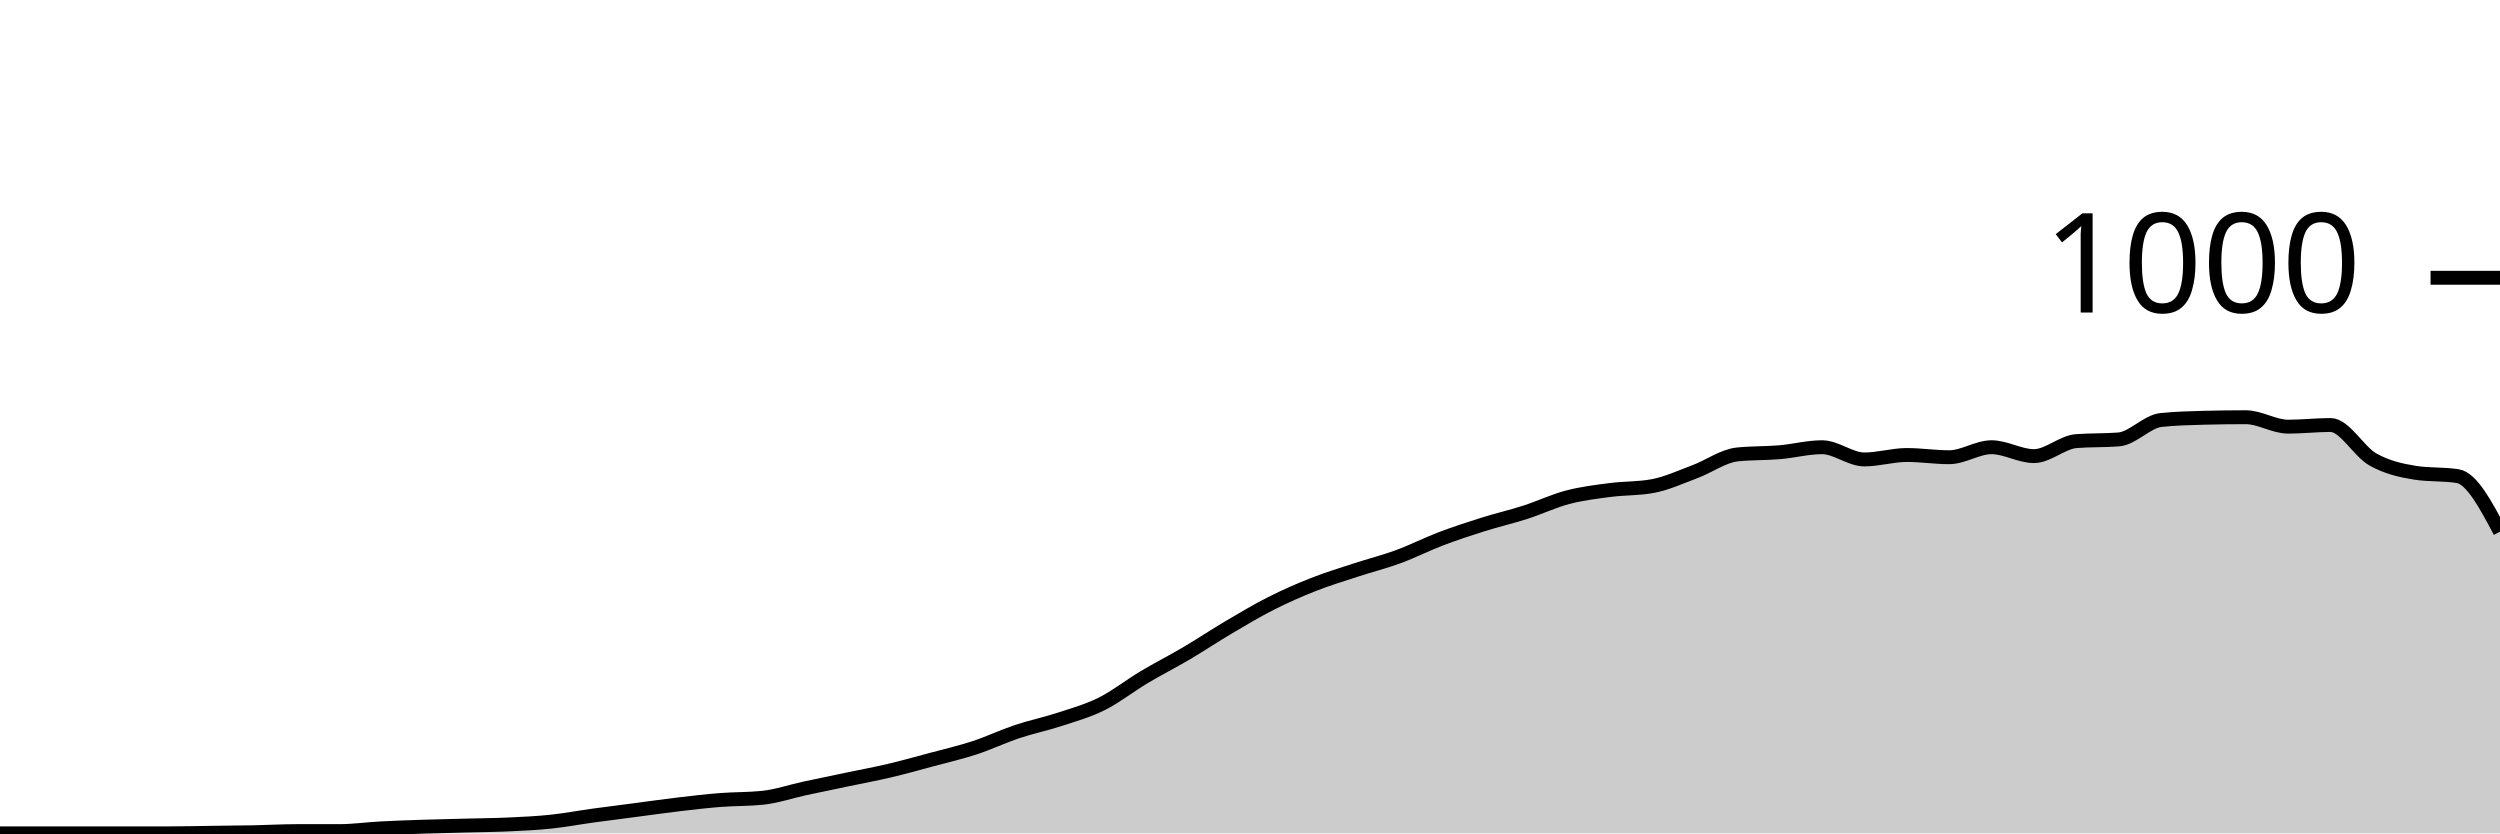
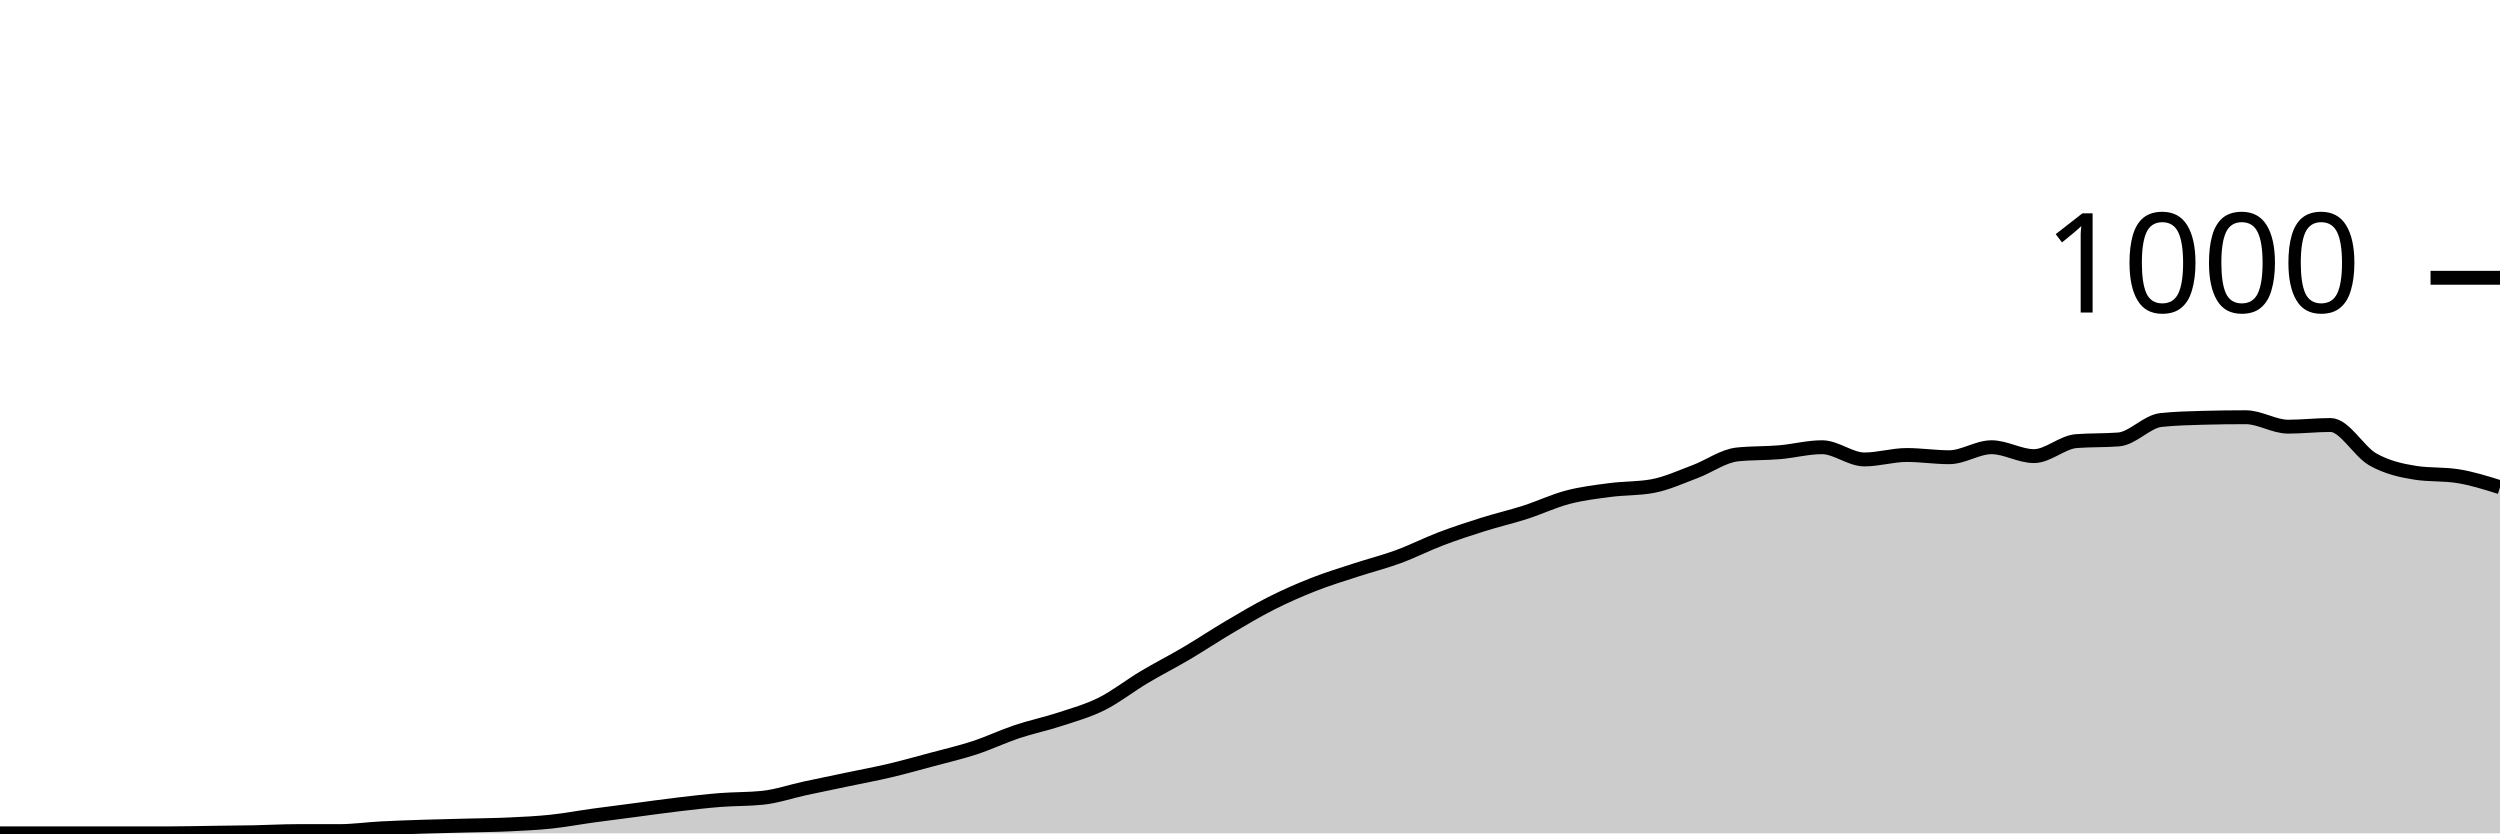
<svg xmlns="http://www.w3.org/2000/svg" viewBox="0 0 180 60">
  <g transform="translate(0,20)">
-     <path class="area" fill="rgba(0, 0, 0, 0.2)" d="M0,40C1.017,40,2.034,40,3.051,40C4.068,40,5.085,40,6.102,40C7.119,40,8.136,40,9.153,40C10.169,40,11.186,40,12.203,40C13.22,40,14.237,39.973,15.254,39.96C16.271,39.947,17.288,39.94,18.305,39.92C19.322,39.9,20.339,39.84,21.356,39.84C22.373,39.84,23.39,39.84,24.407,39.84C25.424,39.84,26.441,39.693,27.458,39.64C28.475,39.587,29.492,39.553,30.508,39.52C31.525,39.487,32.542,39.467,33.559,39.44C34.576,39.413,35.593,39.407,36.61,39.36C37.627,39.313,38.644,39.267,39.661,39.16C40.678,39.053,41.695,38.86,42.712,38.72C43.729,38.58,44.746,38.453,45.763,38.32C46.78,38.187,47.797,38.04,48.814,37.92C49.831,37.8,50.847,37.68,51.864,37.6C52.881,37.52,53.898,37.547,54.915,37.44C55.932,37.333,56.949,36.98,57.966,36.76C58.983,36.54,60,36.333,61.017,36.12C62.034,35.907,63.051,35.72,64.068,35.48C65.085,35.24,66.102,34.953,67.119,34.68C68.136,34.407,69.153,34.173,70.169,33.84C71.186,33.507,72.203,33.02,73.22,32.68C74.237,32.34,75.254,32.133,76.271,31.8C77.288,31.467,78.305,31.187,79.322,30.68C80.339,30.173,81.356,29.367,82.373,28.76C83.39,28.153,84.407,27.64,85.424,27.04C86.441,26.44,87.458,25.76,88.475,25.16C89.492,24.56,90.508,23.953,91.525,23.44C92.542,22.927,93.559,22.48,94.576,22.08C95.593,21.68,96.61,21.373,97.627,21.04C98.644,20.707,99.661,20.453,100.678,20.08C101.695,19.707,102.712,19.187,103.729,18.8C104.746,18.413,105.763,18.08,106.78,17.76C107.797,17.44,108.814,17.207,109.831,16.88C110.847,16.553,111.864,16.067,112.881,15.8C113.898,15.533,114.915,15.413,115.932,15.28C116.949,15.147,117.966,15.187,118.983,15C120,14.813,121.017,14.34,122.034,13.96C123.051,13.58,124.068,12.827,125.085,12.72C126.102,12.613,127.119,12.647,128.136,12.56C129.153,12.473,130.169,12.2,131.186,12.2C132.203,12.2,133.22,13.08,134.237,13.08C135.254,13.08,136.271,12.76,137.288,12.76C138.305,12.76,139.322,12.92,140.339,12.92C141.356,12.92,142.373,12.2,143.39,12.2C144.407,12.2,145.424,12.84,146.441,12.84C147.458,12.84,148.475,11.84,149.492,11.76C150.508,11.68,151.525,11.72,152.542,11.64C153.559,11.56,154.576,10.347,155.593,10.24C156.61,10.133,157.627,10.107,158.644,10.08C159.661,10.053,160.678,10.04,161.695,10.04C162.712,10.04,163.729,10.72,164.746,10.72C165.763,10.72,166.78,10.6,167.797,10.6C168.814,10.6,169.831,12.507,170.847,13.08C171.864,13.653,172.881,13.88,173.898,14.04C174.915,14.2,175.932,14.12,176.949,14.28C177.966,14.44,178.983,16.36,180,18.28L180,40C178.983,40,177.966,40,176.949,40C175.932,40,174.915,40,173.898,40C172.881,40,171.864,40,170.847,40C169.831,40,168.814,40,167.797,40C166.78,40,165.763,40,164.746,40C163.729,40,162.712,40,161.695,40C160.678,40,159.661,40,158.644,40C157.627,40,156.61,40,155.593,40C154.576,40,153.559,40,152.542,40C151.525,40,150.508,40,149.492,40C148.475,40,147.458,40,146.441,40C145.424,40,144.407,40,143.39,40C142.373,40,141.356,40,140.339,40C139.322,40,138.305,40,137.288,40C136.271,40,135.254,40,134.237,40C133.22,40,132.203,40,131.186,40C130.169,40,129.153,40,128.136,40C127.119,40,126.102,40,125.085,40C124.068,40,123.051,40,122.034,40C121.017,40,120,40,118.983,40C117.966,40,116.949,40,115.932,40C114.915,40,113.898,40,112.881,40C111.864,40,110.847,40,109.831,40C108.814,40,107.797,40,106.78,40C105.763,40,104.746,40,103.729,40C102.712,40,101.695,40,100.678,40C99.661,40,98.644,40,97.627,40C96.61,40,95.593,40,94.576,40C93.559,40,92.542,40,91.525,40C90.508,40,89.492,40,88.475,40C87.458,40,86.441,40,85.424,40C84.407,40,83.39,40,82.373,40C81.356,40,80.339,40,79.322,40C78.305,40,77.288,40,76.271,40C75.254,40,74.237,40,73.22,40C72.203,40,71.186,40,70.169,40C69.153,40,68.136,40,67.119,40C66.102,40,65.085,40,64.068,40C63.051,40,62.034,40,61.017,40C60,40,58.983,40,57.966,40C56.949,40,55.932,40,54.915,40C53.898,40,52.881,40,51.864,40C50.847,40,49.831,40,48.814,40C47.797,40,46.78,40,45.763,40C44.746,40,43.729,40,42.712,40C41.695,40,40.678,40,39.661,40C38.644,40,37.627,40,36.61,40C35.593,40,34.576,40,33.559,40C32.542,40,31.525,40,30.508,40C29.492,40,28.475,40,27.458,40C26.441,40,25.424,40,24.407,40C23.39,40,22.373,40,21.356,40C20.339,40,19.322,40,18.305,40C17.288,40,16.271,40,15.254,40C14.237,40,13.22,40,12.203,40C11.186,40,10.169,40,9.153,40C8.136,40,7.119,40,6.102,40C5.085,40,4.068,40,3.051,40C2.034,40,1.017,40,0,40Z" />
-     <path class="line" stroke="black" fill="none" d="M0,40C1.017,40,2.034,40,3.051,40C4.068,40,5.085,40,6.102,40C7.119,40,8.136,40,9.153,40C10.169,40,11.186,40,12.203,40C13.22,40,14.237,39.973,15.254,39.96C16.271,39.947,17.288,39.94,18.305,39.92C19.322,39.9,20.339,39.84,21.356,39.84C22.373,39.84,23.39,39.84,24.407,39.84C25.424,39.84,26.441,39.693,27.458,39.64C28.475,39.587,29.492,39.553,30.508,39.52C31.525,39.487,32.542,39.467,33.559,39.44C34.576,39.413,35.593,39.407,36.61,39.36C37.627,39.313,38.644,39.267,39.661,39.16C40.678,39.053,41.695,38.86,42.712,38.72C43.729,38.58,44.746,38.453,45.763,38.32C46.78,38.187,47.797,38.04,48.814,37.92C49.831,37.8,50.847,37.68,51.864,37.6C52.881,37.52,53.898,37.547,54.915,37.44C55.932,37.333,56.949,36.98,57.966,36.76C58.983,36.54,60,36.333,61.017,36.12C62.034,35.907,63.051,35.72,64.068,35.48C65.085,35.24,66.102,34.953,67.119,34.68C68.136,34.407,69.153,34.173,70.169,33.84C71.186,33.507,72.203,33.02,73.22,32.68C74.237,32.34,75.254,32.133,76.271,31.8C77.288,31.467,78.305,31.187,79.322,30.68C80.339,30.173,81.356,29.367,82.373,28.76C83.39,28.153,84.407,27.64,85.424,27.04C86.441,26.44,87.458,25.76,88.475,25.16C89.492,24.56,90.508,23.953,91.525,23.44C92.542,22.927,93.559,22.48,94.576,22.08C95.593,21.68,96.61,21.373,97.627,21.04C98.644,20.707,99.661,20.453,100.678,20.08C101.695,19.707,102.712,19.187,103.729,18.8C104.746,18.413,105.763,18.08,106.78,17.76C107.797,17.44,108.814,17.207,109.831,16.88C110.847,16.553,111.864,16.067,112.881,15.8C113.898,15.533,114.915,15.413,115.932,15.28C116.949,15.147,117.966,15.187,118.983,15C120,14.813,121.017,14.34,122.034,13.96C123.051,13.58,124.068,12.827,125.085,12.72C126.102,12.613,127.119,12.647,128.136,12.56C129.153,12.473,130.169,12.2,131.186,12.2C132.203,12.2,133.22,13.08,134.237,13.08C135.254,13.08,136.271,12.76,137.288,12.76C138.305,12.76,139.322,12.92,140.339,12.92C141.356,12.92,142.373,12.2,143.39,12.2C144.407,12.2,145.424,12.84,146.441,12.84C147.458,12.84,148.475,11.84,149.492,11.76C150.508,11.68,151.525,11.72,152.542,11.64C153.559,11.56,154.576,10.347,155.593,10.24C156.61,10.133,157.627,10.107,158.644,10.08C159.661,10.053,160.678,10.04,161.695,10.04C162.712,10.04,163.729,10.72,164.746,10.72C165.763,10.72,166.78,10.6,167.797,10.6C168.814,10.6,169.831,12.507,170.847,13.08C171.864,13.653,172.881,13.88,173.898,14.04C174.915,14.2,175.932,14.12,176.949,14.28C177.966,14.44,178.983,16.36,180,18.28" />
+     <path class="area" fill="rgba(0, 0, 0, 0.2)" d="M0,40C1.017,40,2.034,40,3.051,40C4.068,40,5.085,40,6.102,40C7.119,40,8.136,40,9.153,40C10.169,40,11.186,40,12.203,40C13.22,40,14.237,39.973,15.254,39.96C16.271,39.947,17.288,39.94,18.305,39.92C19.322,39.9,20.339,39.84,21.356,39.84C22.373,39.84,23.39,39.84,24.407,39.84C25.424,39.84,26.441,39.693,27.458,39.64C28.475,39.587,29.492,39.553,30.508,39.52C31.525,39.487,32.542,39.467,33.559,39.44C34.576,39.413,35.593,39.407,36.61,39.36C37.627,39.313,38.644,39.267,39.661,39.16C40.678,39.053,41.695,38.86,42.712,38.72C43.729,38.58,44.746,38.453,45.763,38.32C46.78,38.187,47.797,38.04,48.814,37.92C49.831,37.8,50.847,37.68,51.864,37.6C52.881,37.52,53.898,37.547,54.915,37.44C55.932,37.333,56.949,36.98,57.966,36.76C58.983,36.54,60,36.333,61.017,36.12C62.034,35.907,63.051,35.72,64.068,35.48C65.085,35.24,66.102,34.953,67.119,34.68C68.136,34.407,69.153,34.173,70.169,33.84C71.186,33.507,72.203,33.02,73.22,32.68C74.237,32.34,75.254,32.133,76.271,31.8C77.288,31.467,78.305,31.187,79.322,30.68C80.339,30.173,81.356,29.367,82.373,28.76C83.39,28.153,84.407,27.64,85.424,27.04C86.441,26.44,87.458,25.76,88.475,25.16C89.492,24.56,90.508,23.953,91.525,23.44C92.542,22.927,93.559,22.48,94.576,22.08C95.593,21.68,96.61,21.373,97.627,21.04C98.644,20.707,99.661,20.453,100.678,20.08C101.695,19.707,102.712,19.187,103.729,18.8C104.746,18.413,105.763,18.08,106.78,17.76C107.797,17.44,108.814,17.207,109.831,16.88C110.847,16.553,111.864,16.067,112.881,15.8C113.898,15.533,114.915,15.413,115.932,15.28C116.949,15.147,117.966,15.187,118.983,15C120,14.813,121.017,14.34,122.034,13.96C123.051,13.58,124.068,12.827,125.085,12.72C126.102,12.613,127.119,12.647,128.136,12.56C129.153,12.473,130.169,12.2,131.186,12.2C132.203,12.2,133.22,13.08,134.237,13.08C135.254,13.08,136.271,12.76,137.288,12.76C138.305,12.76,139.322,12.92,140.339,12.92C141.356,12.92,142.373,12.2,143.39,12.2C144.407,12.2,145.424,12.84,146.441,12.84C147.458,12.84,148.475,11.84,149.492,11.76C150.508,11.68,151.525,11.72,152.542,11.64C153.559,11.56,154.576,10.347,155.593,10.24C156.61,10.133,157.627,10.107,158.644,10.08C159.661,10.053,160.678,10.04,161.695,10.04C162.712,10.04,163.729,10.72,164.746,10.72C165.763,10.72,166.78,10.6,167.797,10.6C168.814,10.6,169.831,12.507,170.847,13.08C171.864,13.653,172.881,13.88,173.898,14.04C174.915,14.2,175.932,14.12,176.949,14.28C177.966,14.44,178.983,14.76,180,15.08L180,40C178.983,40,177.966,40,176.949,40C175.932,40,174.915,40,173.898,40C172.881,40,171.864,40,170.847,40C169.831,40,168.814,40,167.797,40C166.78,40,165.763,40,164.746,40C163.729,40,162.712,40,161.695,40C160.678,40,159.661,40,158.644,40C157.627,40,156.61,40,155.593,40C154.576,40,153.559,40,152.542,40C151.525,40,150.508,40,149.492,40C148.475,40,147.458,40,146.441,40C145.424,40,144.407,40,143.39,40C142.373,40,141.356,40,140.339,40C139.322,40,138.305,40,137.288,40C136.271,40,135.254,40,134.237,40C133.22,40,132.203,40,131.186,40C130.169,40,129.153,40,128.136,40C127.119,40,126.102,40,125.085,40C124.068,40,123.051,40,122.034,40C121.017,40,120,40,118.983,40C117.966,40,116.949,40,115.932,40C114.915,40,113.898,40,112.881,40C111.864,40,110.847,40,109.831,40C108.814,40,107.797,40,106.78,40C105.763,40,104.746,40,103.729,40C102.712,40,101.695,40,100.678,40C99.661,40,98.644,40,97.627,40C96.61,40,95.593,40,94.576,40C93.559,40,92.542,40,91.525,40C90.508,40,89.492,40,88.475,40C87.458,40,86.441,40,85.424,40C84.407,40,83.39,40,82.373,40C81.356,40,80.339,40,79.322,40C78.305,40,77.288,40,76.271,40C75.254,40,74.237,40,73.22,40C72.203,40,71.186,40,70.169,40C69.153,40,68.136,40,67.119,40C66.102,40,65.085,40,64.068,40C63.051,40,62.034,40,61.017,40C60,40,58.983,40,57.966,40C56.949,40,55.932,40,54.915,40C53.898,40,52.881,40,51.864,40C50.847,40,49.831,40,48.814,40C47.797,40,46.78,40,45.763,40C44.746,40,43.729,40,42.712,40C41.695,40,40.678,40,39.661,40C38.644,40,37.627,40,36.61,40C35.593,40,34.576,40,33.559,40C32.542,40,31.525,40,30.508,40C29.492,40,28.475,40,27.458,40C26.441,40,25.424,40,24.407,40C23.39,40,22.373,40,21.356,40C20.339,40,19.322,40,18.305,40C17.288,40,16.271,40,15.254,40C14.237,40,13.22,40,12.203,40C11.186,40,10.169,40,9.153,40C8.136,40,7.119,40,6.102,40C5.085,40,4.068,40,3.051,40C2.034,40,1.017,40,0,40Z" />
+     <path class="line" stroke="black" fill="none" d="M0,40C1.017,40,2.034,40,3.051,40C4.068,40,5.085,40,6.102,40C7.119,40,8.136,40,9.153,40C10.169,40,11.186,40,12.203,40C13.22,40,14.237,39.973,15.254,39.96C16.271,39.947,17.288,39.94,18.305,39.92C19.322,39.9,20.339,39.84,21.356,39.84C22.373,39.84,23.39,39.84,24.407,39.84C25.424,39.84,26.441,39.693,27.458,39.64C28.475,39.587,29.492,39.553,30.508,39.52C31.525,39.487,32.542,39.467,33.559,39.44C34.576,39.413,35.593,39.407,36.61,39.36C37.627,39.313,38.644,39.267,39.661,39.16C40.678,39.053,41.695,38.86,42.712,38.72C43.729,38.58,44.746,38.453,45.763,38.32C46.78,38.187,47.797,38.04,48.814,37.92C49.831,37.8,50.847,37.68,51.864,37.6C52.881,37.52,53.898,37.547,54.915,37.44C55.932,37.333,56.949,36.98,57.966,36.76C58.983,36.54,60,36.333,61.017,36.12C62.034,35.907,63.051,35.72,64.068,35.48C65.085,35.24,66.102,34.953,67.119,34.68C68.136,34.407,69.153,34.173,70.169,33.84C71.186,33.507,72.203,33.02,73.22,32.68C74.237,32.34,75.254,32.133,76.271,31.8C77.288,31.467,78.305,31.187,79.322,30.68C80.339,30.173,81.356,29.367,82.373,28.76C83.39,28.153,84.407,27.64,85.424,27.04C86.441,26.44,87.458,25.76,88.475,25.16C89.492,24.56,90.508,23.953,91.525,23.44C92.542,22.927,93.559,22.48,94.576,22.08C95.593,21.68,96.61,21.373,97.627,21.04C98.644,20.707,99.661,20.453,100.678,20.08C101.695,19.707,102.712,19.187,103.729,18.8C104.746,18.413,105.763,18.08,106.78,17.76C107.797,17.44,108.814,17.207,109.831,16.88C110.847,16.553,111.864,16.067,112.881,15.8C113.898,15.533,114.915,15.413,115.932,15.28C116.949,15.147,117.966,15.187,118.983,15C120,14.813,121.017,14.34,122.034,13.96C123.051,13.58,124.068,12.827,125.085,12.72C126.102,12.613,127.119,12.647,128.136,12.56C129.153,12.473,130.169,12.2,131.186,12.2C132.203,12.2,133.22,13.08,134.237,13.08C135.254,13.08,136.271,12.76,137.288,12.76C138.305,12.76,139.322,12.92,140.339,12.92C141.356,12.92,142.373,12.2,143.39,12.2C144.407,12.2,145.424,12.84,146.441,12.84C147.458,12.84,148.475,11.84,149.492,11.76C150.508,11.68,151.525,11.72,152.542,11.64C153.559,11.56,154.576,10.347,155.593,10.24C156.61,10.133,157.627,10.107,158.644,10.08C159.661,10.053,160.678,10.04,161.695,10.04C162.712,10.04,163.729,10.72,164.746,10.72C165.763,10.72,166.78,10.6,167.797,10.6C168.814,10.6,169.831,12.507,170.847,13.08C171.864,13.653,172.881,13.88,173.898,14.04C174.915,14.2,175.932,14.12,176.949,14.28C177.966,14.44,178.983,14.76,180,15.08" />
    <path class="axis-ceiling" stroke-width="1" stroke="black" fill="none" d="M175,0L180,0" />
    <text class="axis-ceiling-label" font-family="sans-serif" text-anchor="end" font-size="10px" x="170" y="2.5">1000</text>
  </g>
</svg>
